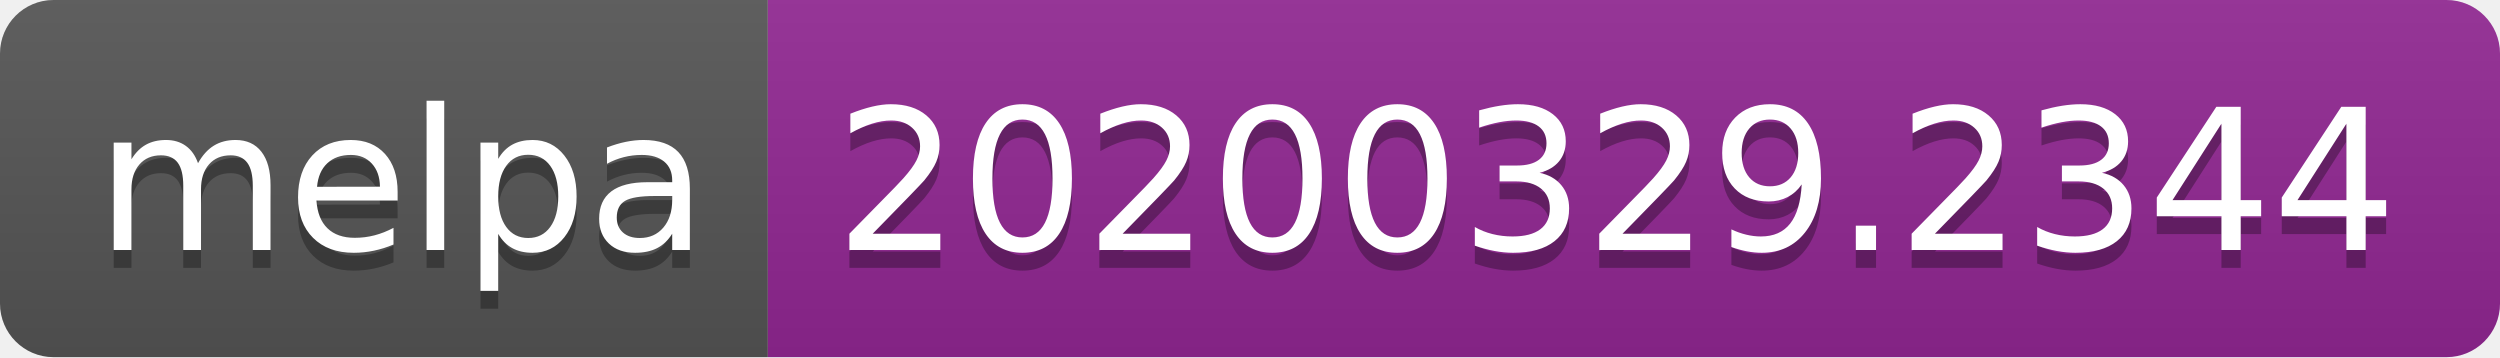
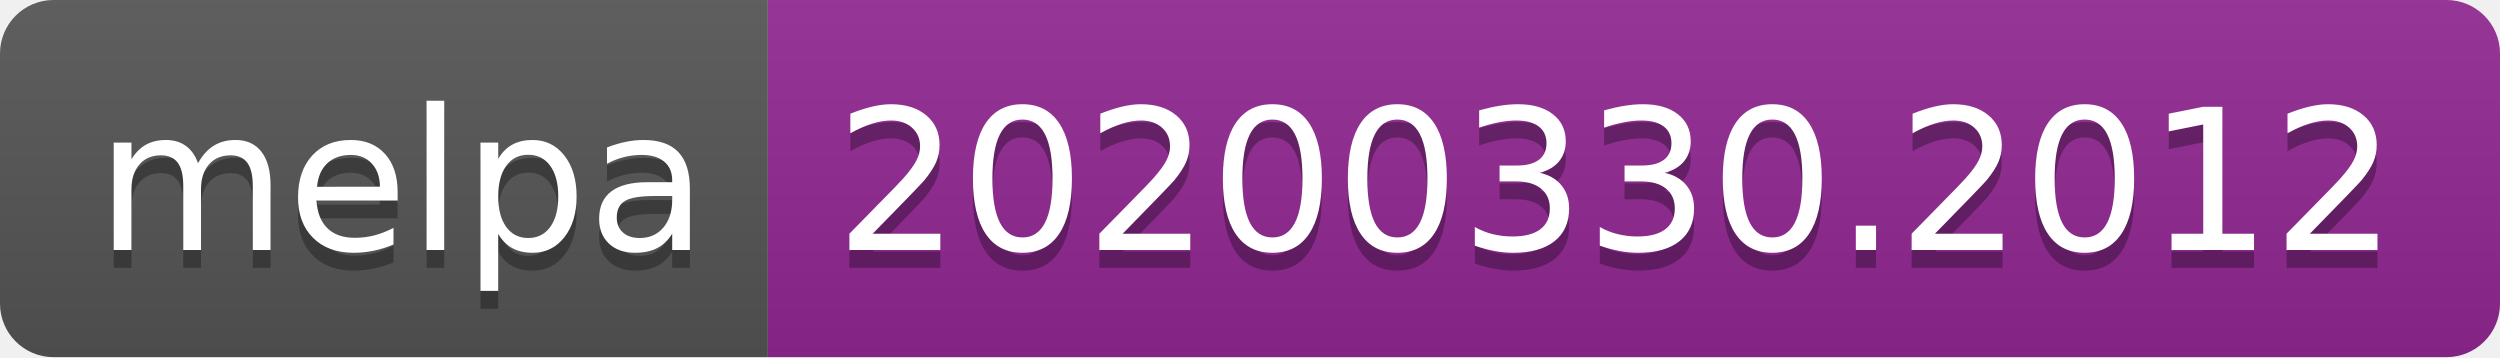
<svg xmlns="http://www.w3.org/2000/svg" width="140" height="20">
  <linearGradient id="b" x2="0" y2="100%">
    <stop offset="0" stop-color="#bbb" stop-opacity=".1" />
    <stop offset="1" stop-opacity=".1" />
  </linearGradient>
  <clipPath id="a">
    <rect width="140" height="20" rx="3" fill="#fff" />
  </clipPath>
  <g clip-path="url(#a)">
    <path fill="#555" d="M0 0h43v20H0z" />
    <path fill="#922793" d="M43 0h97v20H43z" />
    <path fill="url(#b)" d="M0 0h140v20H0z" />
  </g>
  <g fill="#fff" text-anchor="middle" font-family="DejaVu Sans,Verdana,Geneva,sans-serif" font-size="110">
    <text x="225" y="150" fill="#010101" fill-opacity=".3" transform="scale(.1)" textLength="330">melpa</text>
    <text x="225" y="140" transform="scale(.1)" textLength="330">melpa</text>
-     <text x="905" y="150" fill="#010101" fill-opacity=".3" transform="scale(.1)" textLength="870">20200329.2344</text>
-     <text x="905" y="140" transform="scale(.1)" textLength="870">20200329.2344</text>
+     <text x="905" y="150" fill="#010101" fill-opacity=".3" transform="scale(.1)" textLength="870">20200330.2012</text>
+     <text x="905" y="140" transform="scale(.1)" textLength="870">20200330.2012</text>
  </g>
</svg>
